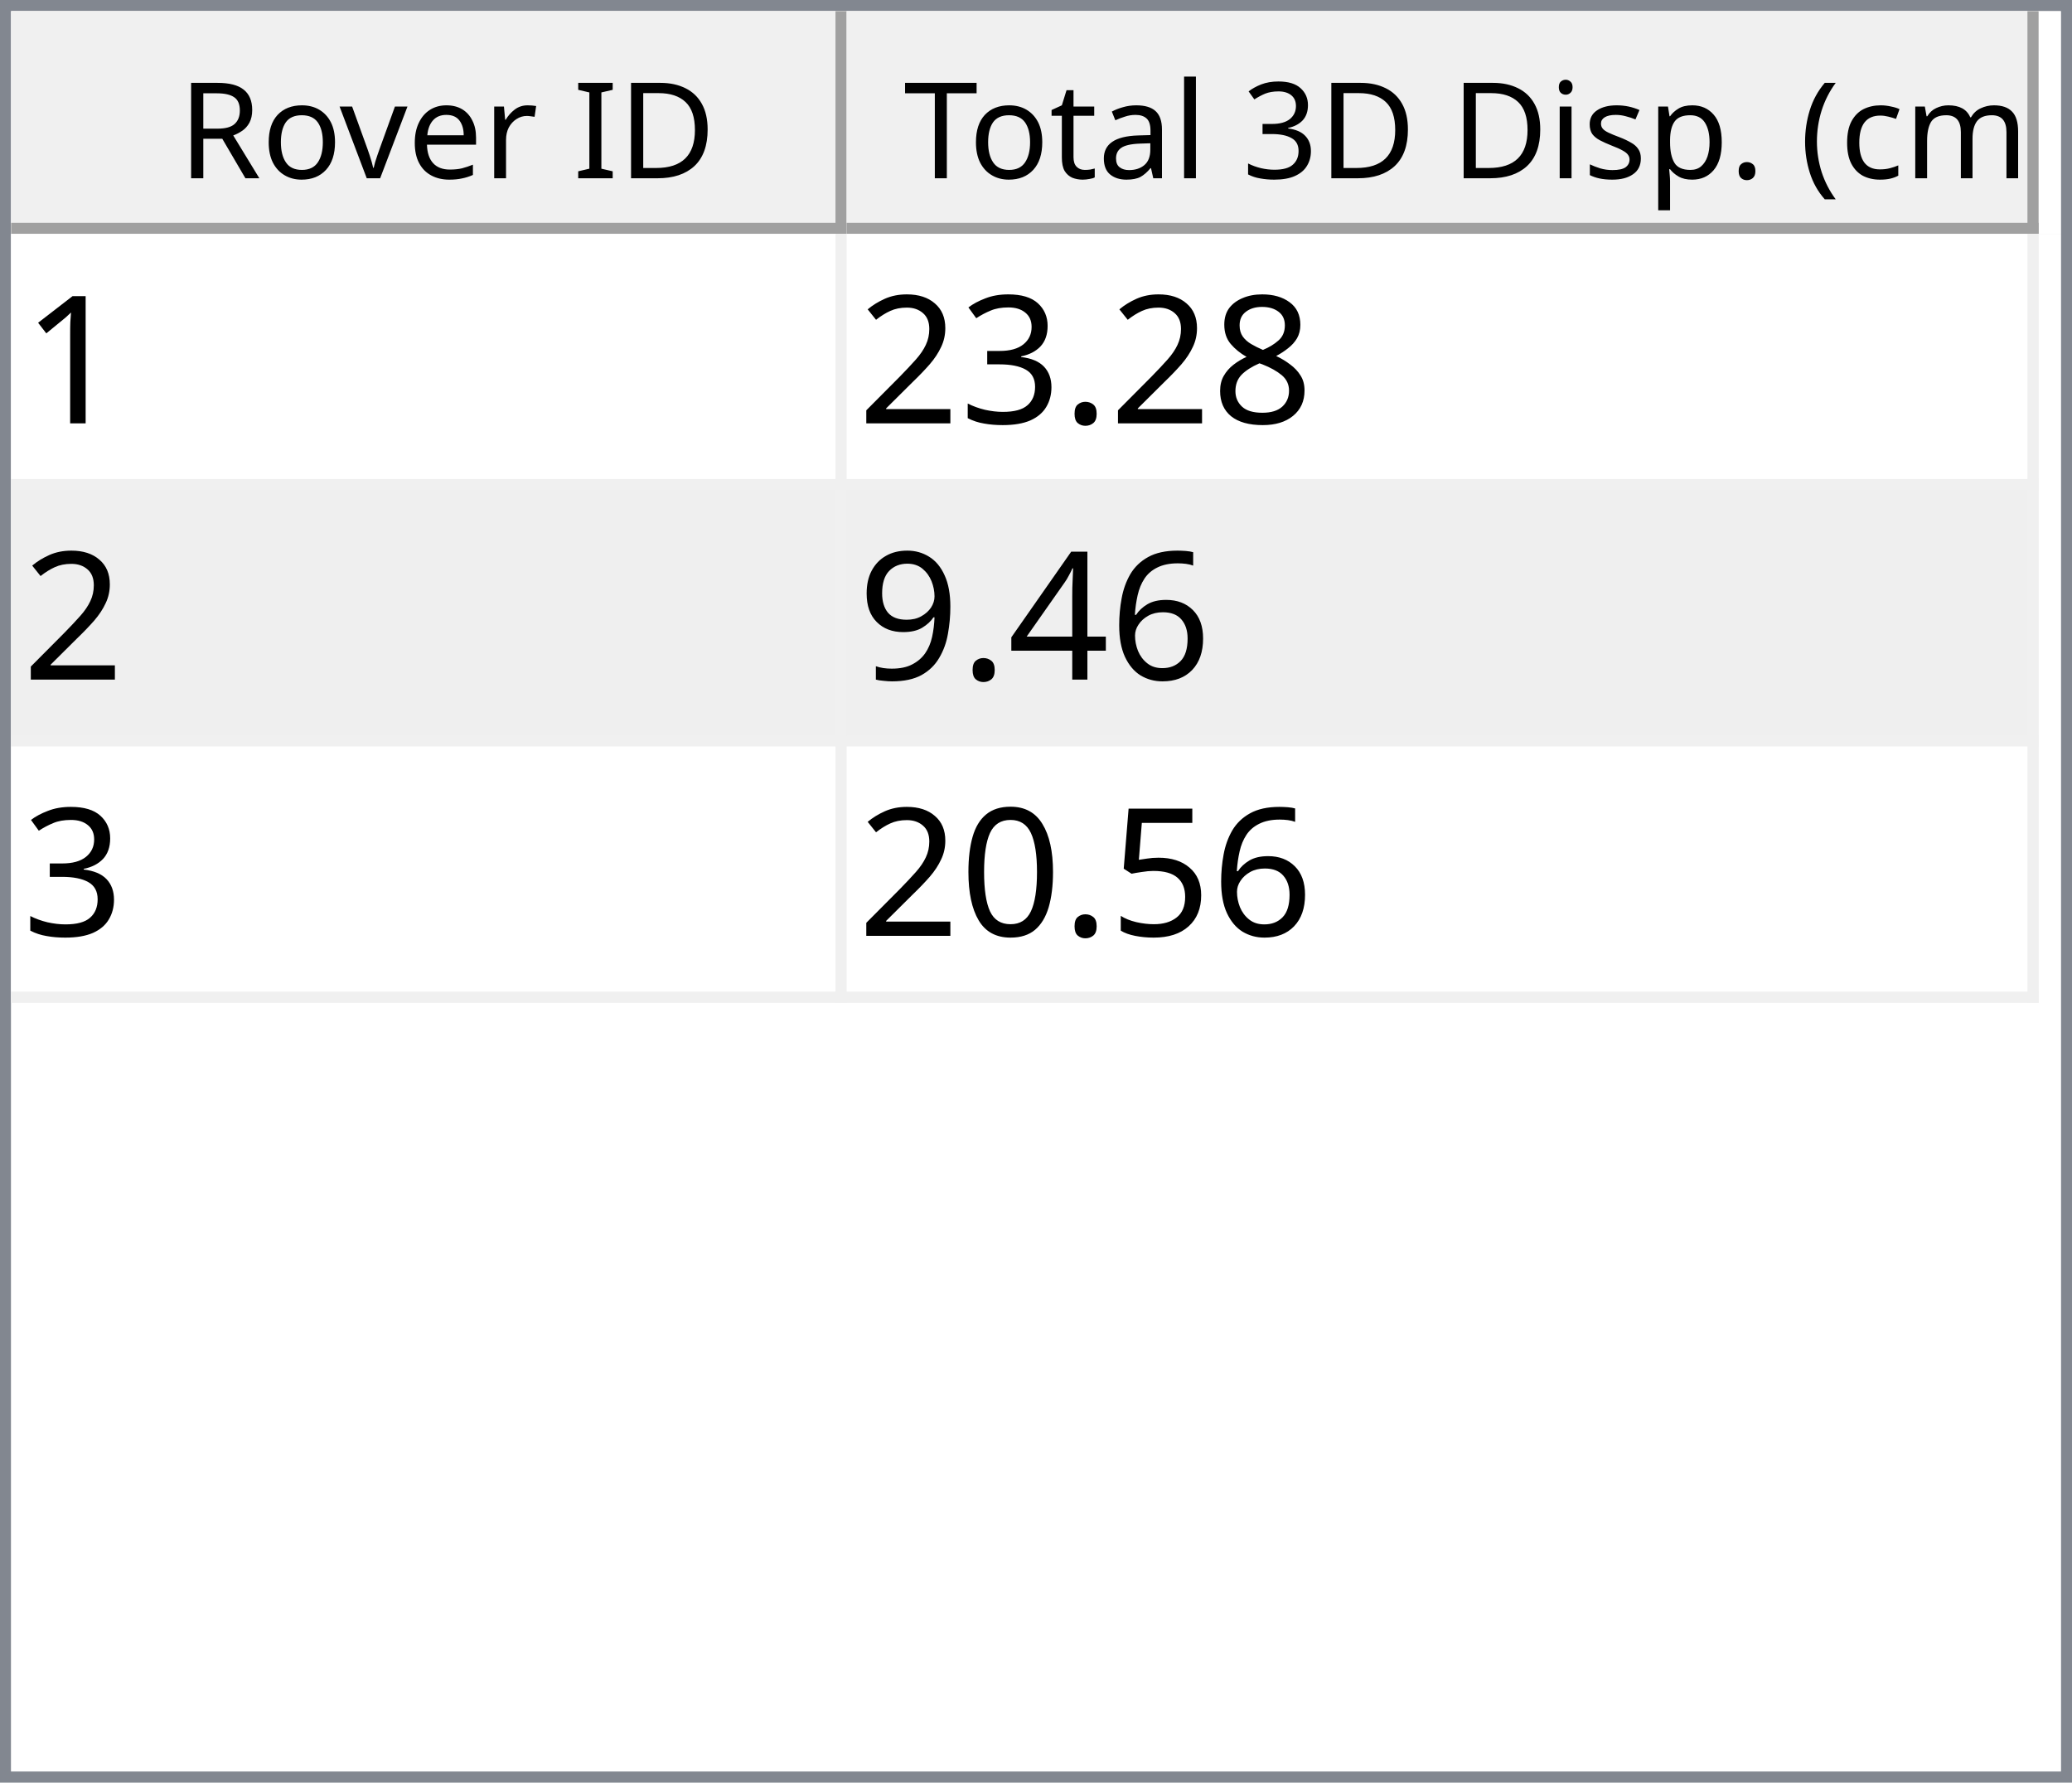
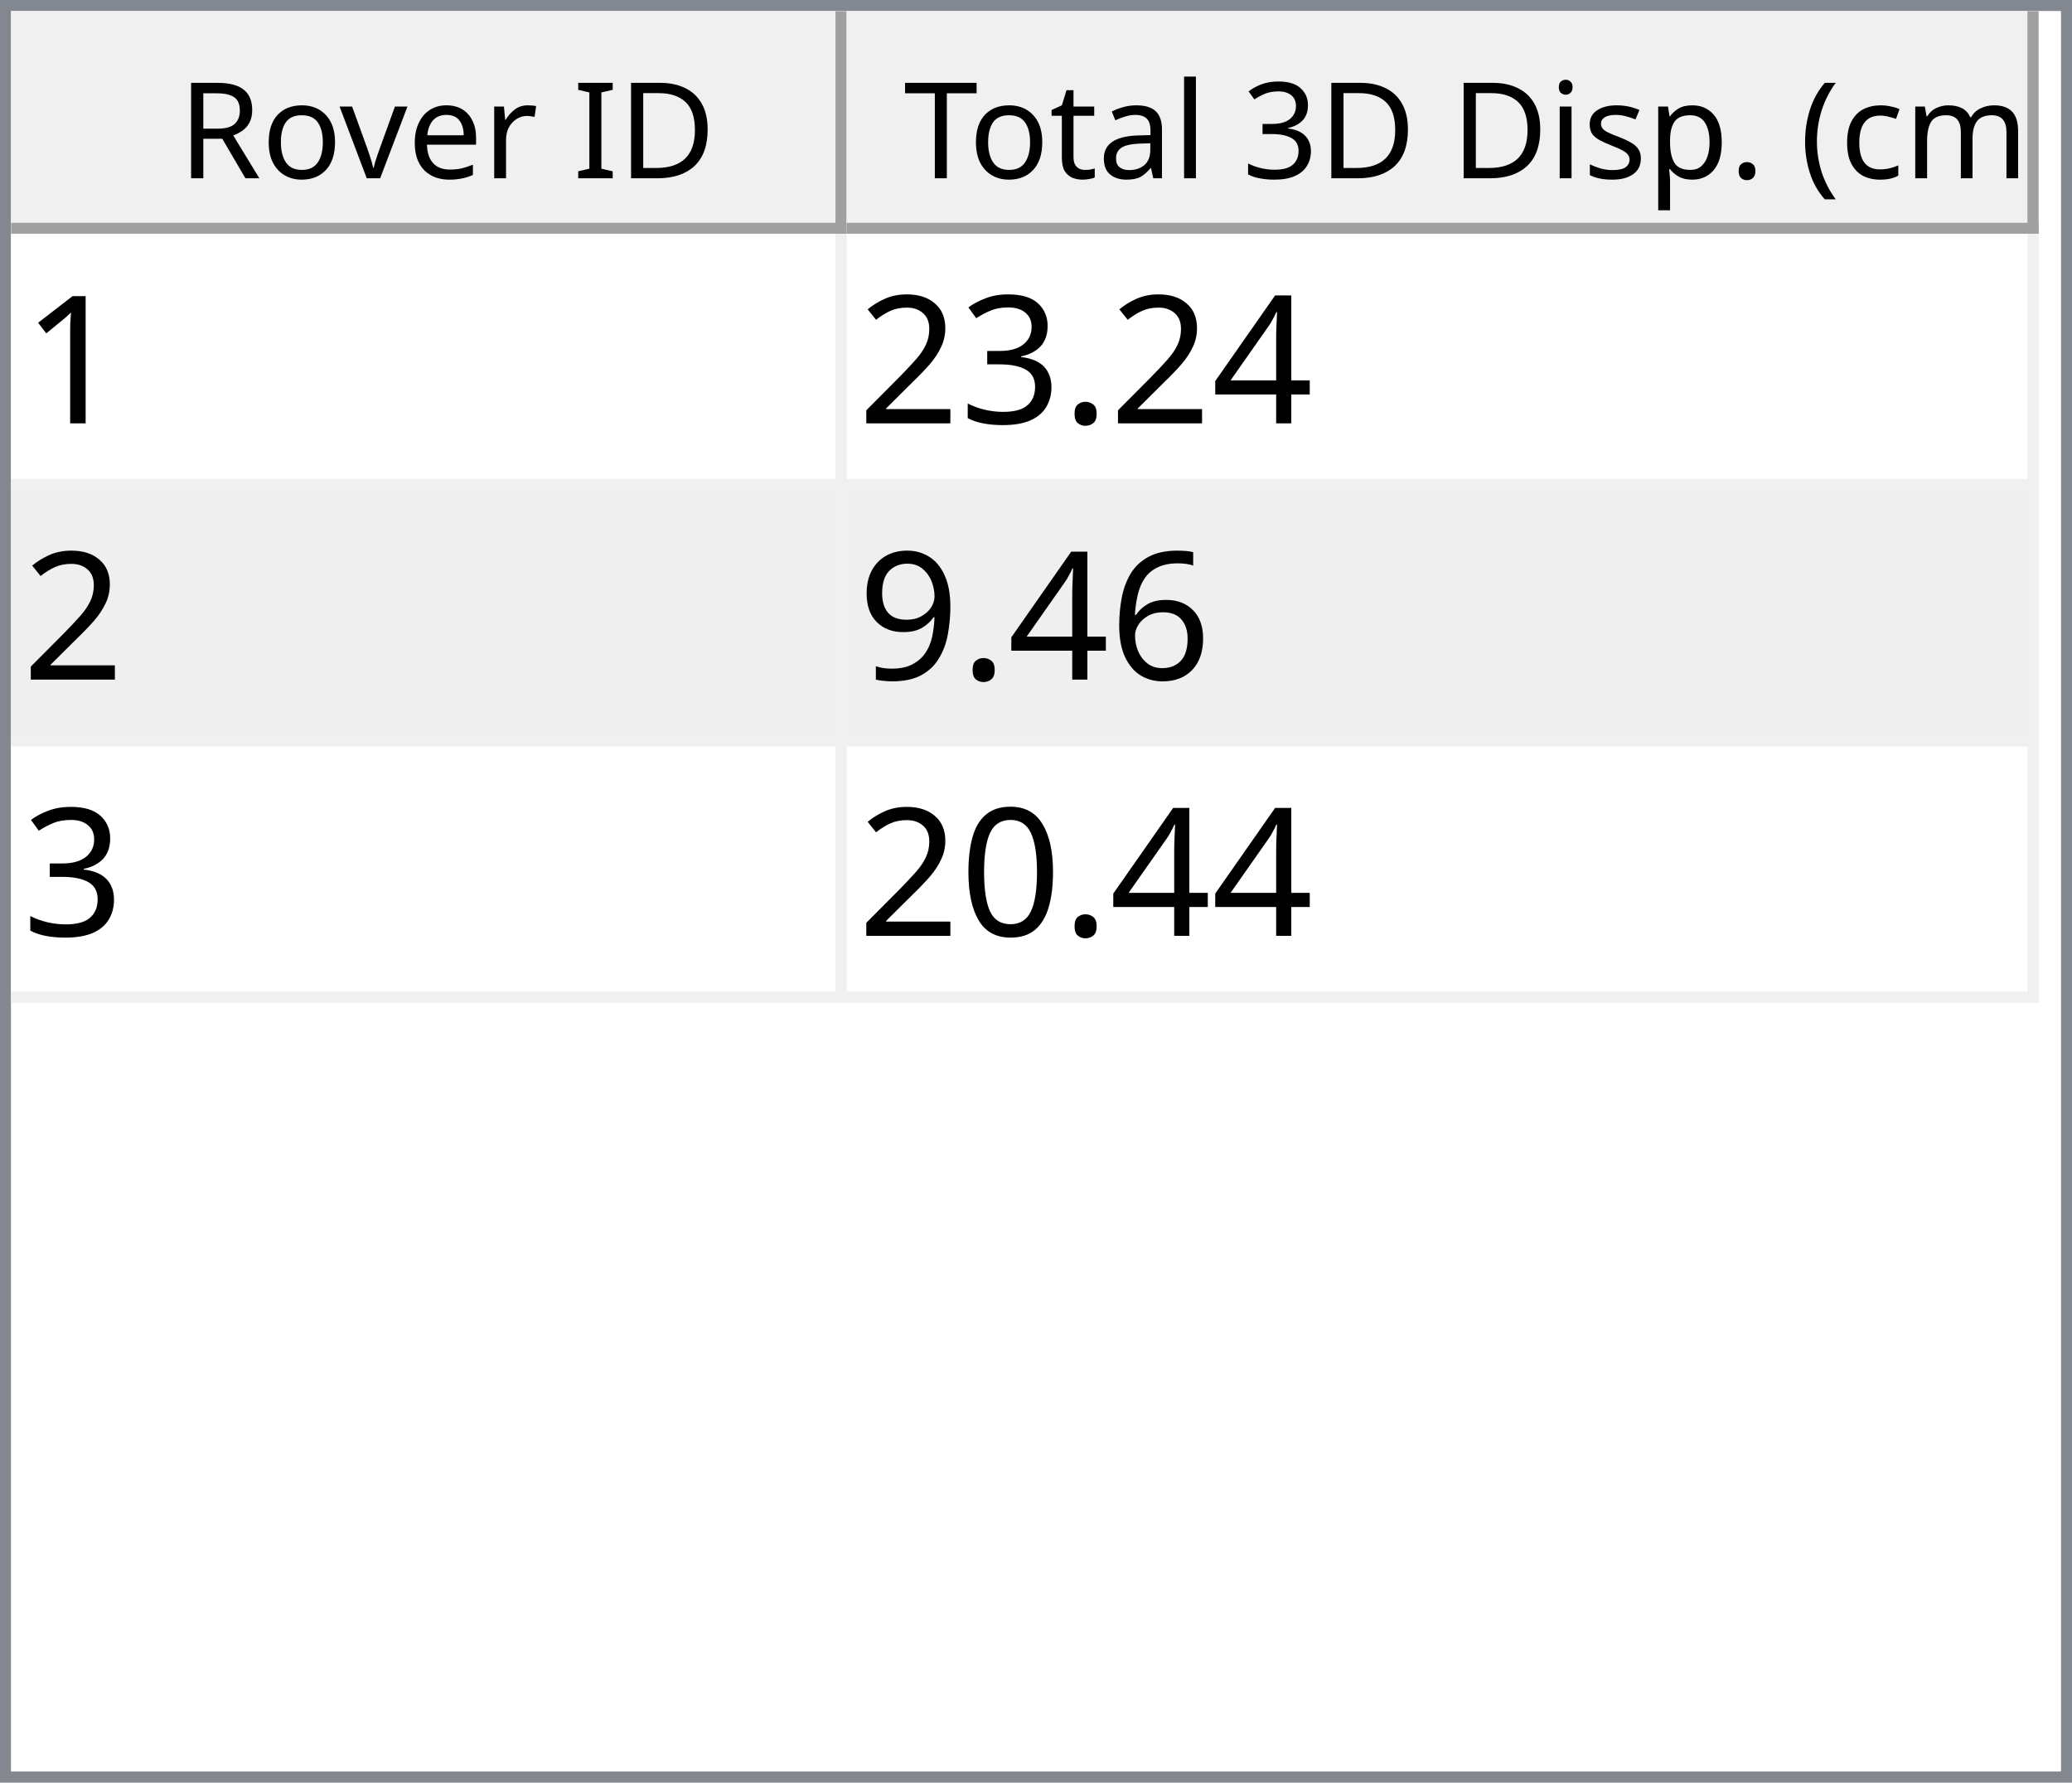
<svg xmlns="http://www.w3.org/2000/svg" style="fill-opacity:1; color-rendering:auto; color-interpolation:auto; text-rendering:auto; stroke:black; stroke-linecap:square; stroke-miterlimit:10; shape-rendering:auto; stroke-opacity:1; fill:black; stroke-dasharray:none; font-weight:normal; stroke-width:1; font-family:'Dialog'; font-style:normal; stroke-linejoin:miter; font-size:12px; stroke-dashoffset:0; image-rendering:auto;" width="186" height="160">
  <defs id="genericDefs" />
  <g>
    <defs id="defs1">
      <clipPath clipPathUnits="userSpaceOnUse" id="clipPath1">
        <path d="M0 0 L186 0 L186 160 L0 160 L0 0 Z" />
      </clipPath>
      <clipPath clipPathUnits="userSpaceOnUse" id="clipPath2">
        <path d="M0 0 L0 160 L186 160 L186 0 Z" />
      </clipPath>
      <clipPath clipPathUnits="userSpaceOnUse" id="clipPath3">
        <path d="M0 0 L0 20 L184 20 L184 0 Z" />
      </clipPath>
      <clipPath clipPathUnits="userSpaceOnUse" id="clipPath4">
        <path d="M0 0 L0 20 L75 20 L75 0 Z" />
      </clipPath>
      <clipPath clipPathUnits="userSpaceOnUse" id="clipPath5">
        <path d="M1 1 L1 19 L74 19 L74 1 Z" />
      </clipPath>
      <clipPath clipPathUnits="userSpaceOnUse" id="clipPath6">
        <path d="M0 0 L0 18 L73 18 L73 0 Z" />
      </clipPath>
      <clipPath clipPathUnits="userSpaceOnUse" id="clipPath7">
        <path d="M-0.5 -0.5 L-0.5 19.5 L74.5 19.5 L74.5 -0.5 Z" />
      </clipPath>
      <clipPath clipPathUnits="userSpaceOnUse" id="clipPath8">
        <path d="M0 0 L0 20 L107 20 L107 0 Z" />
      </clipPath>
      <clipPath clipPathUnits="userSpaceOnUse" id="clipPath9">
        <path d="M1 1 L1 19 L106 19 L106 1 Z" />
      </clipPath>
      <clipPath clipPathUnits="userSpaceOnUse" id="clipPath10">
        <path d="M0 0 L0 18 L105 18 L105 0 Z" />
      </clipPath>
      <clipPath clipPathUnits="userSpaceOnUse" id="clipPath11">
        <path d="M-0.5 -0.5 L-0.5 19.5 L106.5 19.5 L106.5 -0.5 Z" />
      </clipPath>
      <clipPath clipPathUnits="userSpaceOnUse" id="clipPath12">
        <path d="M0 0 L0 138 L184 138 L184 0 Z" />
      </clipPath>
      <clipPath clipPathUnits="userSpaceOnUse" id="clipPath13">
        <path d="M0 0 L0 69 L182 69 L182 0 Z" />
      </clipPath>
      <clipPath clipPathUnits="userSpaceOnUse" id="clipPath14">
        <path d="M-0.5 -0.5 L-0.5 68.5 L181.5 68.5 L181.5 -0.5 Z" />
      </clipPath>
      <clipPath clipPathUnits="userSpaceOnUse" id="clipPath15">
        <path d="M0 0 L0 22 L74 22 L74 0 Z" />
      </clipPath>
      <clipPath clipPathUnits="userSpaceOnUse" id="clipPath16">
        <path d="M0 0 L0 22 L106 22 L106 0 Z" />
      </clipPath>
      <font horiz-adv-x="64.551" id="font1">
        <font-face ascent="107.91" descent="25.098" units-per-em="100" style="font-style:normal; font-family:Segoe UI; font-weight:normal;" />
        <missing-glyph horiz-adv-x="64.551" d="M8.109 0 L8.109 68.266 L56.453 68.266 L56.453 0 L8.109 0 ZM15.328 7.234 L49.219 7.234 L49.219 61.031 L15.328 61.031 L15.328 7.234 Z" />
        <glyph unicode="D" horiz-adv-x="70.117" d="M9.188 0 L9.188 70.016 L28.516 70.016 Q65.531 70.016 65.531 35.891 Q65.531 19.672 55.25 9.836 Q44.969 0 27.734 0 L9.188 0 ZM17.391 62.594 L17.391 7.422 L27.828 7.422 Q41.609 7.422 49.273 14.797 Q56.938 22.172 56.938 35.688 Q56.938 62.594 28.328 62.594 L17.391 62.594 Z" />
        <glyph unicode="I" horiz-adv-x="26.611" d="M17.391 0 L9.188 0 L9.188 70.016 L17.391 70.016 L17.391 0 Z" />
        <glyph unicode=" " horiz-adv-x="27.393" d="" />
        <glyph unicode="r" horiz-adv-x="34.766" d="M34.188 41.891 Q32.078 43.5 28.125 43.5 Q23 43.5 19.555 38.672 Q16.109 33.844 16.109 25.484 L16.109 0 L8.109 0 L8.109 50 L16.109 50 L16.109 39.703 L16.312 39.703 Q18.016 44.969 21.531 47.922 Q25.047 50.875 29.391 50.875 Q32.516 50.875 34.188 50.203 L34.188 41.891 Z" />
        <glyph unicode="e" horiz-adv-x="52.295" d="M48.297 23 L12.984 23 Q13.188 14.656 17.484 10.109 Q21.781 5.562 29.297 5.562 Q37.75 5.562 44.828 11.141 L44.828 3.609 Q38.234 -1.172 27.391 -1.172 Q16.797 -1.172 10.742 5.641 Q4.688 12.453 4.688 24.812 Q4.688 36.469 11.305 43.82 Q17.922 51.172 27.734 51.172 Q37.547 51.172 42.922 44.828 Q48.297 38.484 48.297 27.203 L48.297 23 ZM40.094 29.781 Q40.047 36.719 36.75 40.578 Q33.453 44.438 27.594 44.438 Q21.922 44.438 17.969 40.383 Q14.016 36.328 13.094 29.781 L40.094 29.781 Z" />
        <glyph unicode="v" horiz-adv-x="47.9" d="M47.406 50 L27.484 0 L19.625 0 L0.688 50 L9.469 50 L22.172 13.672 Q23.578 9.672 23.922 6.688 L24.125 6.688 Q24.609 10.453 25.688 13.484 L38.969 50 L47.406 50 Z" />
        <glyph unicode="o" horiz-adv-x="58.594" d="M29 -1.172 Q17.922 -1.172 11.305 5.836 Q4.688 12.844 4.688 24.422 Q4.688 37.016 11.57 44.094 Q18.453 51.172 30.172 51.172 Q41.359 51.172 47.633 44.289 Q53.906 37.406 53.906 25.203 Q53.906 13.234 47.141 6.031 Q40.375 -1.172 29 -1.172 ZM29.594 44.438 Q21.875 44.438 17.383 39.188 Q12.891 33.938 12.891 24.703 Q12.891 15.828 17.43 10.695 Q21.969 5.562 29.594 5.562 Q37.359 5.562 41.531 10.594 Q45.703 15.625 45.703 24.906 Q45.703 34.281 41.531 39.359 Q37.359 44.438 29.594 44.438 Z" />
        <glyph unicode="R" horiz-adv-x="59.814" d="M59.375 0 L49.609 0 L37.891 19.625 Q36.281 22.359 34.766 24.289 Q33.25 26.219 31.664 27.438 Q30.078 28.656 28.25 29.219 Q26.422 29.781 24.125 29.781 L17.391 29.781 L17.391 0 L9.188 0 L9.188 70.016 L30.078 70.016 Q34.672 70.016 38.555 68.867 Q42.438 67.719 45.289 65.375 Q48.141 63.031 49.758 59.547 Q51.375 56.062 51.375 51.375 Q51.375 47.703 50.273 44.656 Q49.172 41.609 47.148 39.211 Q45.125 36.812 42.266 35.133 Q39.406 33.453 35.844 32.516 L35.844 32.328 Q37.594 31.547 38.891 30.547 Q40.188 29.547 41.359 28.18 Q42.531 26.812 43.68 25.078 Q44.828 23.344 46.234 21.047 L59.375 0 ZM17.391 62.594 L17.391 37.203 L28.516 37.203 Q31.594 37.203 34.203 38.133 Q36.812 39.062 38.719 40.797 Q40.625 42.531 41.703 45.047 Q42.781 47.562 42.781 50.688 Q42.781 56.297 39.141 59.445 Q35.5 62.594 28.609 62.594 L17.391 62.594 Z" />
        <glyph unicode=")" horiz-adv-x="30.176" d="M8.297 -15.922 L1.172 -15.922 Q16.406 2.344 16.406 26.812 Q16.406 51.469 1.078 70.016 L8.297 70.016 Q23.531 52.156 23.531 26.703 Q23.531 1.375 8.297 -15.922 Z" />
        <glyph unicode="m" horiz-adv-x="86.133" d="M79.109 0 L71.094 0 L71.094 28.719 Q71.094 37.016 68.531 40.727 Q65.969 44.438 59.906 44.438 Q54.781 44.438 51.195 39.75 Q47.609 35.062 47.609 28.516 L47.609 0 L39.594 0 L39.594 29.688 Q39.594 44.438 28.219 44.438 Q22.953 44.438 19.531 40.016 Q16.109 35.594 16.109 28.516 L16.109 0 L8.109 0 L8.109 50 L16.109 50 L16.109 42.094 L16.312 42.094 Q21.625 51.172 31.844 51.172 Q36.969 51.172 40.773 48.312 Q44.578 45.453 46 40.828 Q51.562 51.172 62.594 51.172 Q79.109 51.172 79.109 30.812 L79.109 0 Z" />
        <glyph unicode="c" horiz-adv-x="46.191" d="M42.188 2.297 Q36.422 -1.172 28.516 -1.172 Q17.828 -1.172 11.258 5.789 Q4.688 12.75 4.688 23.828 Q4.688 36.188 11.766 43.68 Q18.844 51.172 30.672 51.172 Q37.25 51.172 42.281 48.734 L42.281 40.531 Q36.719 44.438 30.375 44.438 Q22.703 44.438 17.797 38.945 Q12.891 33.453 12.891 24.516 Q12.891 15.719 17.508 10.641 Q22.125 5.562 29.891 5.562 Q36.422 5.562 42.188 9.906 L42.188 2.297 Z" />
        <glyph unicode="(" horiz-adv-x="30.176" d="M29.109 -15.922 L21.969 -15.922 Q6.844 1.375 6.844 26.703 Q6.844 52.156 21.969 70.016 L29.203 70.016 Q13.875 51.469 13.875 26.812 Q13.875 2.344 29.109 -15.922 Z" />
        <glyph unicode="." horiz-adv-x="21.68" d="M10.891 -1.078 Q8.641 -1.078 7.055 0.539 Q5.469 2.156 5.469 4.391 Q5.469 6.641 7.055 8.273 Q8.641 9.906 10.891 9.906 Q13.188 9.906 14.797 8.273 Q16.406 6.641 16.406 4.391 Q16.406 2.156 14.797 0.539 Q13.188 -1.078 10.891 -1.078 Z" />
        <glyph unicode="p" horiz-adv-x="58.789" d="M16.312 7.234 L16.109 7.234 L16.109 -23 L8.109 -23 L8.109 50 L16.109 50 L16.109 41.219 L16.312 41.219 Q22.219 51.172 33.594 51.172 Q43.266 51.172 48.688 44.461 Q54.109 37.75 54.109 26.469 Q54.109 13.922 48 6.375 Q41.891 -1.172 31.297 -1.172 Q21.578 -1.172 16.312 7.234 ZM16.109 27.391 L16.109 20.406 Q16.109 14.203 20.141 9.883 Q24.172 5.562 30.375 5.562 Q37.641 5.562 41.773 11.133 Q45.906 16.703 45.906 26.609 Q45.906 34.969 42.047 39.703 Q38.188 44.438 31.594 44.438 Q24.609 44.438 20.359 39.578 Q16.109 34.719 16.109 27.391 Z" />
        <glyph unicode="s" horiz-adv-x="42.432" d="M5.078 1.812 L5.078 10.406 Q11.625 5.562 19.484 5.562 Q30.031 5.562 30.031 12.594 Q30.031 14.594 29.125 15.992 Q28.219 17.391 26.68 18.461 Q25.141 19.531 23.07 20.383 Q21 21.234 18.609 22.172 Q15.281 23.484 12.766 24.828 Q10.25 26.172 8.57 27.859 Q6.891 29.547 6.031 31.695 Q5.172 33.844 5.172 36.719 Q5.172 40.234 6.789 42.945 Q8.406 45.656 11.086 47.484 Q13.766 49.312 17.211 50.242 Q20.656 51.172 24.312 51.172 Q30.812 51.172 35.938 48.922 L35.938 40.828 Q30.422 44.438 23.25 44.438 Q21 44.438 19.195 43.922 Q17.391 43.406 16.094 42.477 Q14.797 41.547 14.086 40.258 Q13.375 38.969 13.375 37.406 Q13.375 35.453 14.086 34.133 Q14.797 32.812 16.164 31.789 Q17.531 30.766 19.484 29.938 Q21.438 29.109 23.922 28.125 Q27.25 26.859 29.883 25.516 Q32.516 24.172 34.375 22.484 Q36.234 20.797 37.234 18.602 Q38.234 16.406 38.234 13.375 Q38.234 9.672 36.602 6.938 Q34.969 4.203 32.234 2.398 Q29.5 0.594 25.93 -0.289 Q22.359 -1.172 18.453 -1.172 Q10.75 -1.172 5.078 1.812 Z" />
        <glyph unicode="i" horiz-adv-x="24.219" d="M12.203 62.703 Q10.062 62.703 8.547 64.164 Q7.031 65.625 7.031 67.875 Q7.031 70.125 8.547 71.609 Q10.062 73.094 12.203 73.094 Q14.406 73.094 15.945 71.609 Q17.484 70.125 17.484 67.875 Q17.484 65.719 15.945 64.211 Q14.406 62.703 12.203 62.703 ZM16.109 0 L8.109 0 L8.109 50 L16.109 50 L16.109 0 Z" />
        <glyph unicode="3" horiz-adv-x="53.906" d="M46.531 19.828 Q46.531 15.094 44.75 11.211 Q42.969 7.328 39.719 4.57 Q36.469 1.812 31.93 0.297 Q27.391 -1.219 21.922 -1.219 Q11.922 -1.219 6 2.594 L6 11.188 Q13.094 5.609 22.219 5.609 Q25.875 5.609 28.828 6.539 Q31.781 7.469 33.906 9.227 Q36.031 10.984 37.18 13.477 Q38.328 15.969 38.328 19.094 Q38.328 32.812 18.797 32.812 L12.984 32.812 L12.984 39.594 L18.5 39.594 Q35.797 39.594 35.797 52.484 Q35.797 64.406 22.609 64.406 Q15.188 64.406 8.688 59.422 L8.688 67.188 Q15.375 71.188 24.609 71.188 Q29 71.188 32.57 69.969 Q36.141 68.75 38.68 66.555 Q41.219 64.359 42.609 61.281 Q44 58.203 44 54.5 Q44 40.672 30.031 36.719 L30.031 36.531 Q33.594 36.141 36.625 34.797 Q39.656 33.453 41.852 31.305 Q44.047 29.156 45.289 26.25 Q46.531 23.344 46.531 19.828 Z" />
        <glyph unicode="l" horiz-adv-x="24.219" d="M16.109 0 L8.109 0 L8.109 74.031 L16.109 74.031 L16.109 0 Z" />
        <glyph unicode="a" horiz-adv-x="50.879" d="M43.891 0 L35.891 0 L35.891 7.812 L35.688 7.812 Q30.469 -1.172 20.312 -1.172 Q12.844 -1.172 8.617 2.781 Q4.391 6.734 4.391 13.281 Q4.391 27.297 20.906 29.594 L35.891 31.688 Q35.891 44.438 25.594 44.438 Q16.547 44.438 9.281 38.281 L9.281 46.484 Q16.656 51.172 26.266 51.172 Q43.891 51.172 43.891 32.516 L43.891 0 ZM35.891 25.297 L23.828 23.641 Q18.266 22.859 15.43 20.875 Q12.594 18.891 12.594 13.875 Q12.594 10.203 15.211 7.883 Q17.828 5.562 22.172 5.562 Q28.125 5.562 32.008 9.742 Q35.891 13.922 35.891 20.312 L35.891 25.297 Z" />
        <glyph unicode="t" horiz-adv-x="33.887" d="M31.297 0.484 Q28.469 -1.078 23.828 -1.078 Q10.688 -1.078 10.688 13.578 L10.688 43.172 L2.094 43.172 L2.094 50 L10.688 50 L10.688 62.203 L18.703 64.797 L18.703 50 L31.297 50 L31.297 43.172 L18.703 43.172 L18.703 14.984 Q18.703 9.969 20.414 7.82 Q22.125 5.672 26.078 5.672 Q29.109 5.672 31.297 7.328 L31.297 0.484 Z" />
        <glyph unicode="T" horiz-adv-x="52.393" d="M50.594 62.594 L30.375 62.594 L30.375 0 L22.172 0 L22.172 62.594 L2 62.594 L2 70.016 L50.594 70.016 L50.594 62.594 Z" />
      </font>
      <font horiz-adv-x="75.0" id="font2">
        <font-face ascent="100.537" descent="21.973" units-per-em="100" style="font-style:normal; font-family:sans-serif; font-weight:normal;" />
        <missing-glyph horiz-adv-x="75.0" d="M12.5 0 L12.5 62.5 L62.5 62.5 L62.5 0 L12.5 0 ZM14.062 1.562 L60.938 1.562 L60.938 60.938 L14.062 60.938 L14.062 1.562 Z" />
        <glyph unicode="1" horiz-adv-x="55.615" d="M37.25 0 L28.469 0 L28.469 56 Q25.297 52.984 20.141 49.953 Q14.984 46.922 10.891 45.406 L10.891 53.906 Q18.266 57.375 23.781 62.305 Q29.297 67.234 31.594 71.875 L37.25 71.875 L37.25 0 Z" />
-         <glyph unicode="8" horiz-adv-x="55.615" d="M17.672 38.812 Q12.203 40.828 9.57 44.539 Q6.938 48.25 6.938 53.422 Q6.938 61.234 12.555 66.555 Q18.172 71.875 27.484 71.875 Q36.859 71.875 42.578 66.43 Q48.297 60.984 48.297 53.172 Q48.297 48.188 45.68 44.508 Q43.062 40.828 37.75 38.812 Q44.344 36.672 47.781 31.883 Q51.219 27.094 51.219 20.453 Q51.219 11.281 44.727 5.031 Q38.234 -1.219 27.641 -1.219 Q17.047 -1.219 10.547 5.055 Q4.047 11.328 4.047 20.703 Q4.047 27.688 7.594 32.398 Q11.141 37.109 17.672 38.812 ZM15.922 53.719 Q15.922 48.641 19.195 45.414 Q22.469 42.188 27.688 42.188 Q32.766 42.188 36.016 45.383 Q39.266 48.578 39.266 53.219 Q39.266 58.062 35.914 61.359 Q32.562 64.656 27.594 64.656 Q22.562 64.656 19.242 61.43 Q15.922 58.203 15.922 53.719 ZM13.094 20.656 Q13.094 16.891 14.875 13.375 Q16.656 9.859 20.172 7.93 Q23.688 6 27.734 6 Q34.031 6 38.133 10.055 Q42.234 14.109 42.234 20.359 Q42.234 26.703 38.016 30.859 Q33.797 35.016 27.438 35.016 Q21.234 35.016 17.164 30.914 Q13.094 26.812 13.094 20.656 Z" />
+         <glyph unicode="4" horiz-adv-x="55.615" d="M32.328 0 L32.328 17.141 L1.266 17.141 L1.266 25.203 L33.938 71.578 L41.109 71.578 L41.109 25.203 L50.781 25.203 L50.781 17.141 L41.109 17.141 L41.109 0 L32.328 0 ZM32.328 25.203 L32.328 57.469 L9.906 25.203 L32.328 25.203 Z" />
        <glyph unicode="." horiz-adv-x="27.783" d="M9.078 0 L9.078 10.016 L19.094 10.016 L19.094 0 L9.078 0 Z" />
        <glyph unicode="3" horiz-adv-x="55.615" d="M4.203 18.891 L12.984 20.062 Q14.5 12.594 18.141 9.297 Q21.781 6 27 6 Q33.203 6 37.477 10.297 Q41.75 14.594 41.75 20.953 Q41.75 27 37.797 30.93 Q33.844 34.859 27.734 34.859 Q25.25 34.859 21.531 33.891 L22.516 41.609 Q23.391 41.5 23.922 41.5 Q29.547 41.5 34.039 44.43 Q38.531 47.359 38.531 53.469 Q38.531 58.297 35.258 61.477 Q31.984 64.656 26.812 64.656 Q21.688 64.656 18.266 61.43 Q14.844 58.203 13.875 51.766 L5.078 53.328 Q6.688 62.156 12.398 67.016 Q18.109 71.875 26.609 71.875 Q32.469 71.875 37.398 69.359 Q42.328 66.844 44.945 62.5 Q47.562 58.156 47.562 53.266 Q47.562 48.641 45.07 44.828 Q42.578 41.016 37.703 38.766 Q44.047 37.312 47.562 32.695 Q51.078 28.078 51.078 21.141 Q51.078 11.766 44.242 5.25 Q37.406 -1.266 26.953 -1.266 Q17.531 -1.266 11.305 4.352 Q5.078 9.969 4.203 18.891 Z" />
        <glyph unicode="2" horiz-adv-x="55.615" d="M50.344 8.453 L50.344 0 L3.031 0 Q2.938 3.172 4.047 6.109 Q5.859 10.938 9.836 15.625 Q13.812 20.312 21.344 26.469 Q33.016 36.031 37.117 41.625 Q41.219 47.219 41.219 52.203 Q41.219 57.422 37.477 61.008 Q33.734 64.594 27.734 64.594 Q21.391 64.594 17.578 60.789 Q13.766 56.984 13.719 50.25 L4.688 51.172 Q5.609 61.281 11.664 66.578 Q17.719 71.875 27.938 71.875 Q38.234 71.875 44.242 66.164 Q50.25 60.453 50.25 52 Q50.25 47.703 48.492 43.555 Q46.734 39.406 42.656 34.812 Q38.578 30.219 29.109 22.219 Q21.188 15.578 18.945 13.211 Q16.703 10.844 15.234 8.453 L50.344 8.453 Z" />
        <glyph unicode="6" horiz-adv-x="55.615" d="M49.75 54.047 L41.016 53.375 Q39.844 58.547 37.703 60.891 Q34.125 64.656 28.906 64.656 Q24.703 64.656 21.531 62.312 Q17.391 59.281 14.992 53.469 Q12.594 47.656 12.5 36.922 Q15.672 41.75 20.266 44.094 Q24.859 46.438 29.891 46.438 Q38.672 46.438 44.852 39.969 Q51.031 33.5 51.031 23.25 Q51.031 16.5 48.125 10.719 Q45.219 4.938 40.141 1.859 Q35.062 -1.219 28.609 -1.219 Q17.625 -1.219 10.695 6.859 Q3.766 14.938 3.766 33.5 Q3.766 54.25 11.422 63.672 Q18.109 71.875 29.438 71.875 Q37.891 71.875 43.289 67.141 Q48.688 62.406 49.75 54.047 ZM13.875 23.188 Q13.875 18.656 15.797 14.508 Q17.719 10.359 21.188 8.18 Q24.656 6 28.469 6 Q34.031 6 38.039 10.492 Q42.047 14.984 42.047 22.703 Q42.047 30.125 38.086 34.398 Q34.125 38.672 28.125 38.672 Q22.172 38.672 18.023 34.398 Q13.875 30.125 13.875 23.188 Z" />
-         <glyph unicode="4" horiz-adv-x="55.615" d="M32.328 0 L32.328 17.141 L1.266 17.141 L1.266 25.203 L33.938 71.578 L41.109 71.578 L41.109 25.203 L50.781 25.203 L50.781 17.141 L41.109 17.141 L41.109 0 L32.328 0 ZM32.328 25.203 L32.328 57.469 L9.906 25.203 L32.328 25.203 Z" />
        <glyph unicode="9" horiz-adv-x="55.615" d="M5.469 16.547 L13.922 17.328 Q14.984 11.375 18.016 8.688 Q21.047 6 25.781 6 Q29.828 6 32.883 7.859 Q35.938 9.719 37.891 12.82 Q39.844 15.922 41.164 21.195 Q42.484 26.469 42.484 31.938 Q42.484 32.516 42.438 33.688 Q39.797 29.5 35.234 26.883 Q30.672 24.266 25.344 24.266 Q16.453 24.266 10.305 30.711 Q4.156 37.156 4.156 47.703 Q4.156 58.594 10.578 65.234 Q17 71.875 26.656 71.875 Q33.641 71.875 39.43 68.117 Q45.219 64.359 48.219 57.398 Q51.219 50.438 51.219 37.25 Q51.219 23.531 48.242 15.406 Q45.266 7.281 39.383 3.031 Q33.5 -1.219 25.594 -1.219 Q17.188 -1.219 11.867 3.445 Q6.547 8.109 5.469 16.547 ZM41.453 48.141 Q41.453 55.719 37.43 60.156 Q33.406 64.594 27.734 64.594 Q21.875 64.594 17.531 59.812 Q13.188 55.031 13.188 47.406 Q13.188 40.578 17.312 36.305 Q21.438 32.031 27.484 32.031 Q33.594 32.031 37.523 36.305 Q41.453 40.578 41.453 48.141 Z" />
-         <glyph unicode="5" horiz-adv-x="55.615" d="M4.156 18.75 L13.375 19.531 Q14.406 12.797 18.141 9.398 Q21.875 6 27.156 6 Q33.5 6 37.891 10.789 Q42.281 15.578 42.281 23.484 Q42.281 31 38.062 35.352 Q33.844 39.703 27 39.703 Q22.75 39.703 19.336 37.773 Q15.922 35.844 13.969 32.766 L5.719 33.844 L12.641 70.609 L48.25 70.609 L48.25 62.203 L19.672 62.203 L15.828 42.969 Q22.266 47.469 29.344 47.469 Q38.719 47.469 45.164 40.969 Q51.609 34.469 51.609 24.266 Q51.609 14.547 45.953 7.469 Q39.062 -1.219 27.156 -1.219 Q17.391 -1.219 11.211 4.25 Q5.031 9.719 4.156 18.75 Z" />
        <glyph unicode="0" horiz-adv-x="55.615" d="M4.156 35.297 Q4.156 48 6.766 55.742 Q9.375 63.484 14.523 67.68 Q19.672 71.875 27.484 71.875 Q33.25 71.875 37.594 69.555 Q41.938 67.234 44.773 62.867 Q47.609 58.5 49.219 52.227 Q50.828 45.953 50.828 35.297 Q50.828 22.703 48.242 14.969 Q45.656 7.234 40.508 3.008 Q35.359 -1.219 27.484 -1.219 Q17.141 -1.219 11.234 6.203 Q4.156 15.141 4.156 35.297 ZM13.188 35.297 Q13.188 17.672 17.312 11.836 Q21.438 6 27.484 6 Q33.547 6 37.672 11.859 Q41.797 17.719 41.797 35.297 Q41.797 52.984 37.672 58.789 Q33.547 64.594 27.391 64.594 Q21.344 64.594 17.719 59.469 Q13.188 52.938 13.188 35.297 Z" />
      </font>
    </defs>
    <g style="fill:white; stroke:white;">
      <rect x="0" y="0" width="186" style="clip-path:url(#clipPath1); stroke:none;" height="160" />
    </g>
    <g style="fill:white; text-rendering:optimizeSpeed; color-rendering:optimizeSpeed; image-rendering:optimizeSpeed; shape-rendering:crispEdges; stroke:white; color-interpolation:sRGB;">
      <rect x="0" width="186" height="160" y="0" style="stroke:none;" />
      <path style="stroke:none;" d="M0 160 L186 160 L186 0 L0 0 Z" />
    </g>
    <g style="fill:rgb(240,240,240); font-family:'Segoe UI'; stroke:rgb(240,240,240);">
      <rect x="0" y="0" width="186" style="clip-path:url(#clipPath2); stroke:none;" height="160" />
    </g>
    <g style="fill:rgb(130,135,144); font-family:'Segoe UI'; stroke:rgb(130,135,144);">
      <path d="M0 0 L186 0 L186 160 L0 160 L0 0 ZM1 1 L185 1 L185 159 L1 159 L1 1 Z" style="fill-rule:evenodd; clip-path:url(#clipPath2); stroke:none;" />
    </g>
    <g style="fill:white; font-family:'Segoe UI'; stroke:white;" transform="translate(1,1)">
      <rect x="0" y="0" width="184" style="clip-path:url(#clipPath3); stroke:none;" height="20" />
    </g>
    <g style="fill:rgb(240,240,240); font-family:'Segoe UI'; stroke:rgb(240,240,240);" transform="translate(1,1)">
      <rect x="0" y="0" width="75" style="clip-path:url(#clipPath4); stroke:none;" height="20" />
    </g>
    <g style="font-family:'Segoe UI';" transform="translate(2,2)">
      <text x="14" xml:space="preserve" y="14" style="clip-path:url(#clipPath6); stroke:none;">Rover ID</text>
    </g>
    <g style="fill:rgb(160,160,160); font-family:'Segoe UI'; stroke:rgb(160,160,160); stroke-linejoin:bevel;" transform="translate(1.5,1.5)">
      <line x1="74" x2="74" y1="0" style="fill:none; clip-path:url(#clipPath7);" y2="19" />
    </g>
    <g style="fill:rgb(160,160,160); font-family:'Segoe UI'; stroke:rgb(160,160,160); stroke-linejoin:bevel;" transform="matrix(1,0,0,1,1,1) translate(0.5,0.5)">
      <line x1="0" x2="74" y1="19" style="fill:none; clip-path:url(#clipPath7);" y2="19" />
    </g>
    <g style="fill:rgb(240,240,240); font-family:'Segoe UI'; stroke:rgb(240,240,240);" transform="translate(76,1)">
      <rect x="0" y="0" width="107" style="clip-path:url(#clipPath8); stroke:none;" height="20" />
    </g>
    <g style="font-family:'Segoe UI';" transform="translate(77,2)">
      <text x="1" xml:space="preserve" y="14" style="clip-path:url(#clipPath10); stroke:none;"> Total 3D Disp. (cm)</text>
    </g>
    <g style="fill:rgb(160,160,160); font-family:'Segoe UI'; stroke:rgb(160,160,160); stroke-linejoin:bevel;" transform="translate(76.5,1.5)">
      <line x1="106" x2="106" y1="0" style="fill:none; clip-path:url(#clipPath11);" y2="19" />
    </g>
    <g style="fill:rgb(160,160,160); font-family:'Segoe UI'; stroke:rgb(160,160,160); stroke-linejoin:bevel;" transform="matrix(1,0,0,1,76,1) translate(0.5,0.5)">
      <line x1="0" x2="106" y1="19" style="fill:none; clip-path:url(#clipPath11);" y2="19" />
    </g>
    <g style="fill:white; font-family:'Segoe UI'; stroke:white;" transform="translate(1,21)">
      <rect x="0" y="0" width="184" style="clip-path:url(#clipPath12); stroke:none;" height="138" />
    </g>
    <g style="fill:rgb(240,240,240); font-size:16px; font-family:sans-serif; stroke:rgb(240,240,240);" transform="translate(1,21)">
      <rect x="0" y="0" width="182" style="clip-path:url(#clipPath13); stroke:none;" height="69" />
      <line transform="translate(0.5,0.5)" x1="0" x2="181" y1="22" style="clip-path:url(#clipPath14); fill:none; stroke-linejoin:bevel;" y2="22" />
    </g>
    <g transform="matrix(1,0,0,1,1,21) translate(0.5,0.5)" style="fill:rgb(240,240,240); font-size:16px; font-family:sans-serif; stroke:rgb(240,240,240); stroke-linejoin:bevel;">
      <line x1="0" x2="181" y1="45" style="fill:none; clip-path:url(#clipPath14);" y2="45" />
    </g>
    <g transform="matrix(1,0,0,1,1,21) translate(0.5,0.5)" style="fill:rgb(240,240,240); font-size:16px; font-family:sans-serif; stroke:rgb(240,240,240); stroke-linejoin:bevel;">
      <line x1="0" x2="181" y1="68" style="fill:none; clip-path:url(#clipPath14);" y2="68" />
    </g>
    <g transform="matrix(1,0,0,1,1,21) translate(0.5,0.5)" style="fill:rgb(240,240,240); font-size:16px; font-family:sans-serif; stroke:rgb(240,240,240); stroke-linejoin:bevel;">
      <line x1="74" x2="74" y1="0" style="fill:none; clip-path:url(#clipPath14);" y2="68" />
    </g>
    <g transform="matrix(1,0,0,1,1,21) translate(0.5,0.5)" style="fill:rgb(240,240,240); font-size:16px; font-family:sans-serif; stroke:rgb(240,240,240); stroke-linejoin:bevel;">
      <line x1="181" x2="181" y1="0" style="fill:none; clip-path:url(#clipPath14);" y2="68" />
    </g>
    <g style="fill:white; font-size:16px; font-family:sans-serif; stroke:white;" transform="matrix(1,0,0,1,1,21)">
      <rect x="0" y="0" width="74" style="clip-path:url(#clipPath15); stroke:none;" height="22" />
      <text x="1" y="17" style="fill:black; clip-path:url(#clipPath15); stroke:none;" xml:space="preserve">1</text>
    </g>
    <g style="fill:white; font-size:16px; font-family:sans-serif; stroke:white;" transform="matrix(1,0,0,1,1,21) translate(75,0)">
      <rect x="0" y="0" width="106" style="clip-path:url(#clipPath16); stroke:none;" height="22" />
-       <text x="1" y="17" style="fill:black; clip-path:url(#clipPath16); stroke:none;" xml:space="preserve">23.28</text>
+       <text x="1" y="17" style="fill:black; clip-path:url(#clipPath16); stroke:none;" xml:space="preserve">23.24</text>
    </g>
    <g style="fill:rgb(239,239,239); font-size:16px; font-family:sans-serif; stroke:rgb(239,239,239);" transform="matrix(1,0,0,1,1,21) translate(0,23)">
      <rect x="0" y="0" width="74" style="clip-path:url(#clipPath15); stroke:none;" height="22" />
      <text x="1" y="17" style="fill:black; clip-path:url(#clipPath15); stroke:none;" xml:space="preserve">2</text>
    </g>
    <g style="fill:rgb(239,239,239); font-size:16px; font-family:sans-serif; stroke:rgb(239,239,239);" transform="matrix(1,0,0,1,1,21) translate(75,23)">
      <rect x="0" y="0" width="106" style="clip-path:url(#clipPath16); stroke:none;" height="22" />
      <text x="1" y="17" style="fill:black; clip-path:url(#clipPath16); stroke:none;" xml:space="preserve">9.46</text>
    </g>
    <g style="fill:white; font-size:16px; font-family:sans-serif; stroke:white;" transform="matrix(1,0,0,1,1,21) translate(0,46)">
      <rect x="0" y="0" width="74" style="clip-path:url(#clipPath15); stroke:none;" height="22" />
      <text x="1" y="17" style="fill:black; clip-path:url(#clipPath15); stroke:none;" xml:space="preserve">3</text>
    </g>
    <g style="fill:white; font-size:16px; font-family:sans-serif; stroke:white;" transform="matrix(1,0,0,1,1,21) translate(75,46)">
      <rect x="0" y="0" width="106" style="clip-path:url(#clipPath16); stroke:none;" height="22" />
-       <text x="1" y="17" style="fill:black; clip-path:url(#clipPath16); stroke:none;" xml:space="preserve">20.56</text>
+       <text x="1" y="17" style="fill:black; clip-path:url(#clipPath16); stroke:none;" xml:space="preserve">20.44</text>
    </g>
  </g>
</svg>
